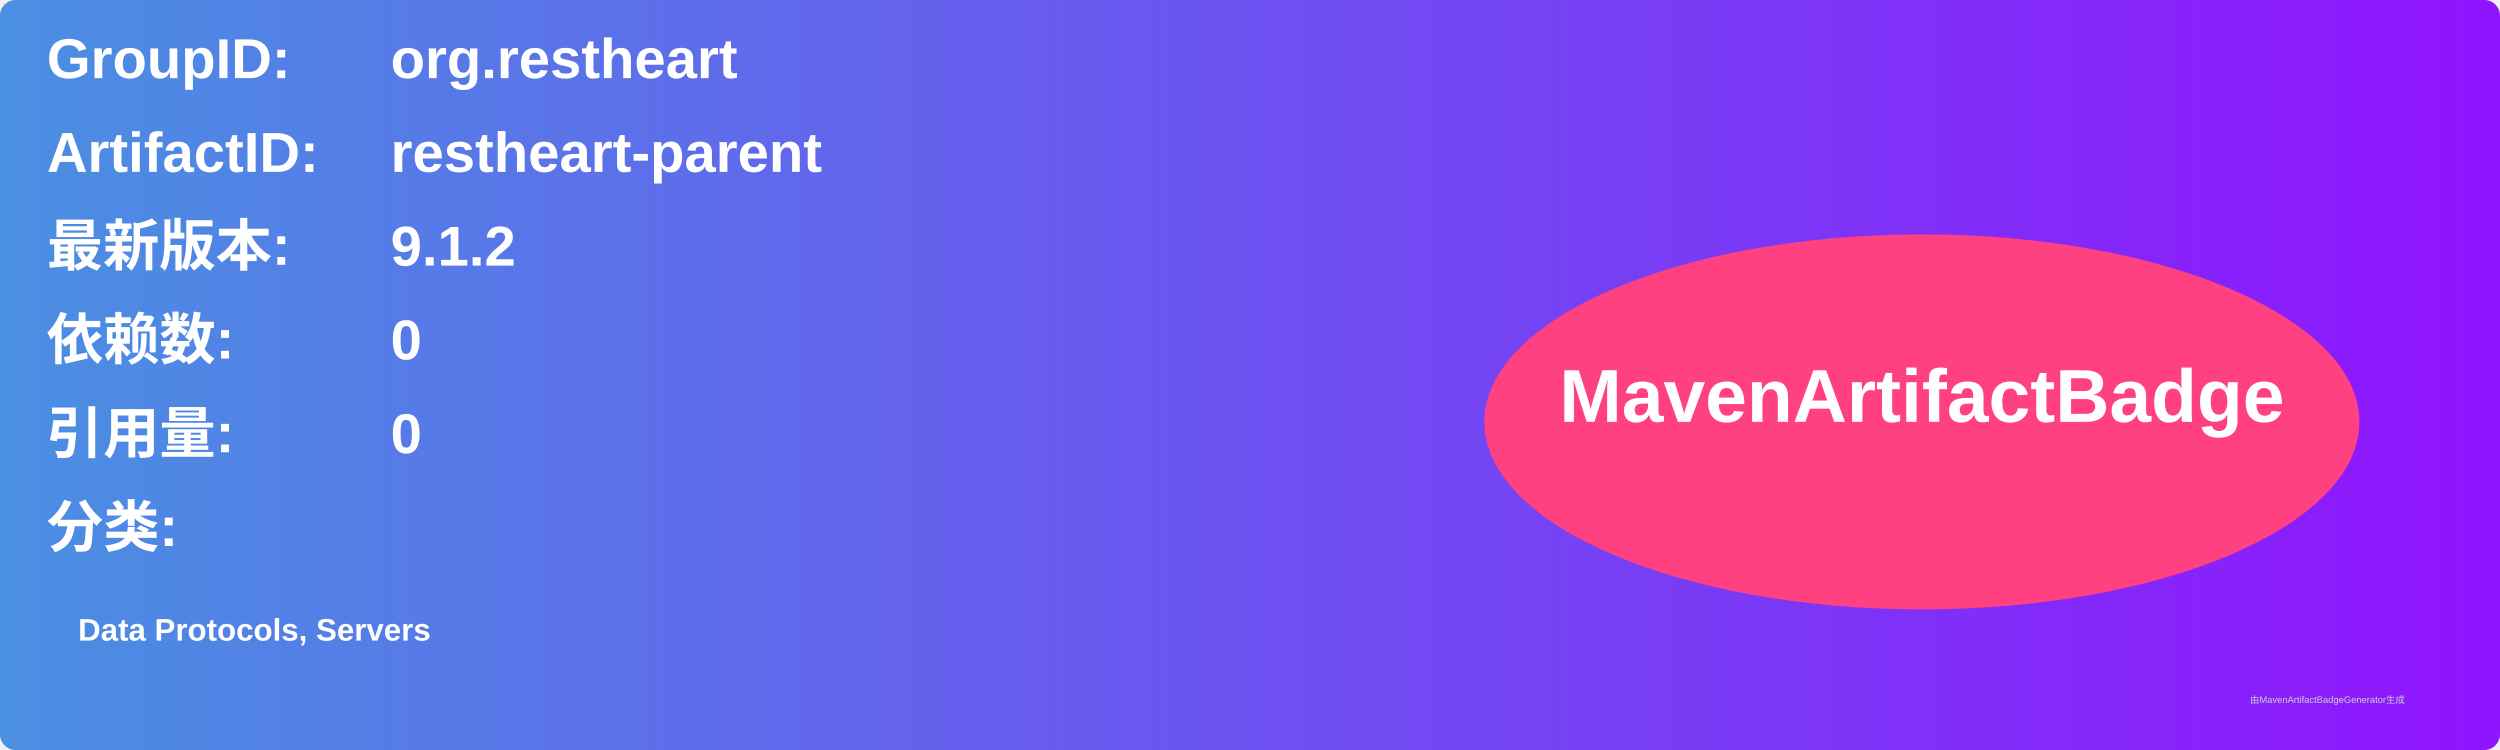
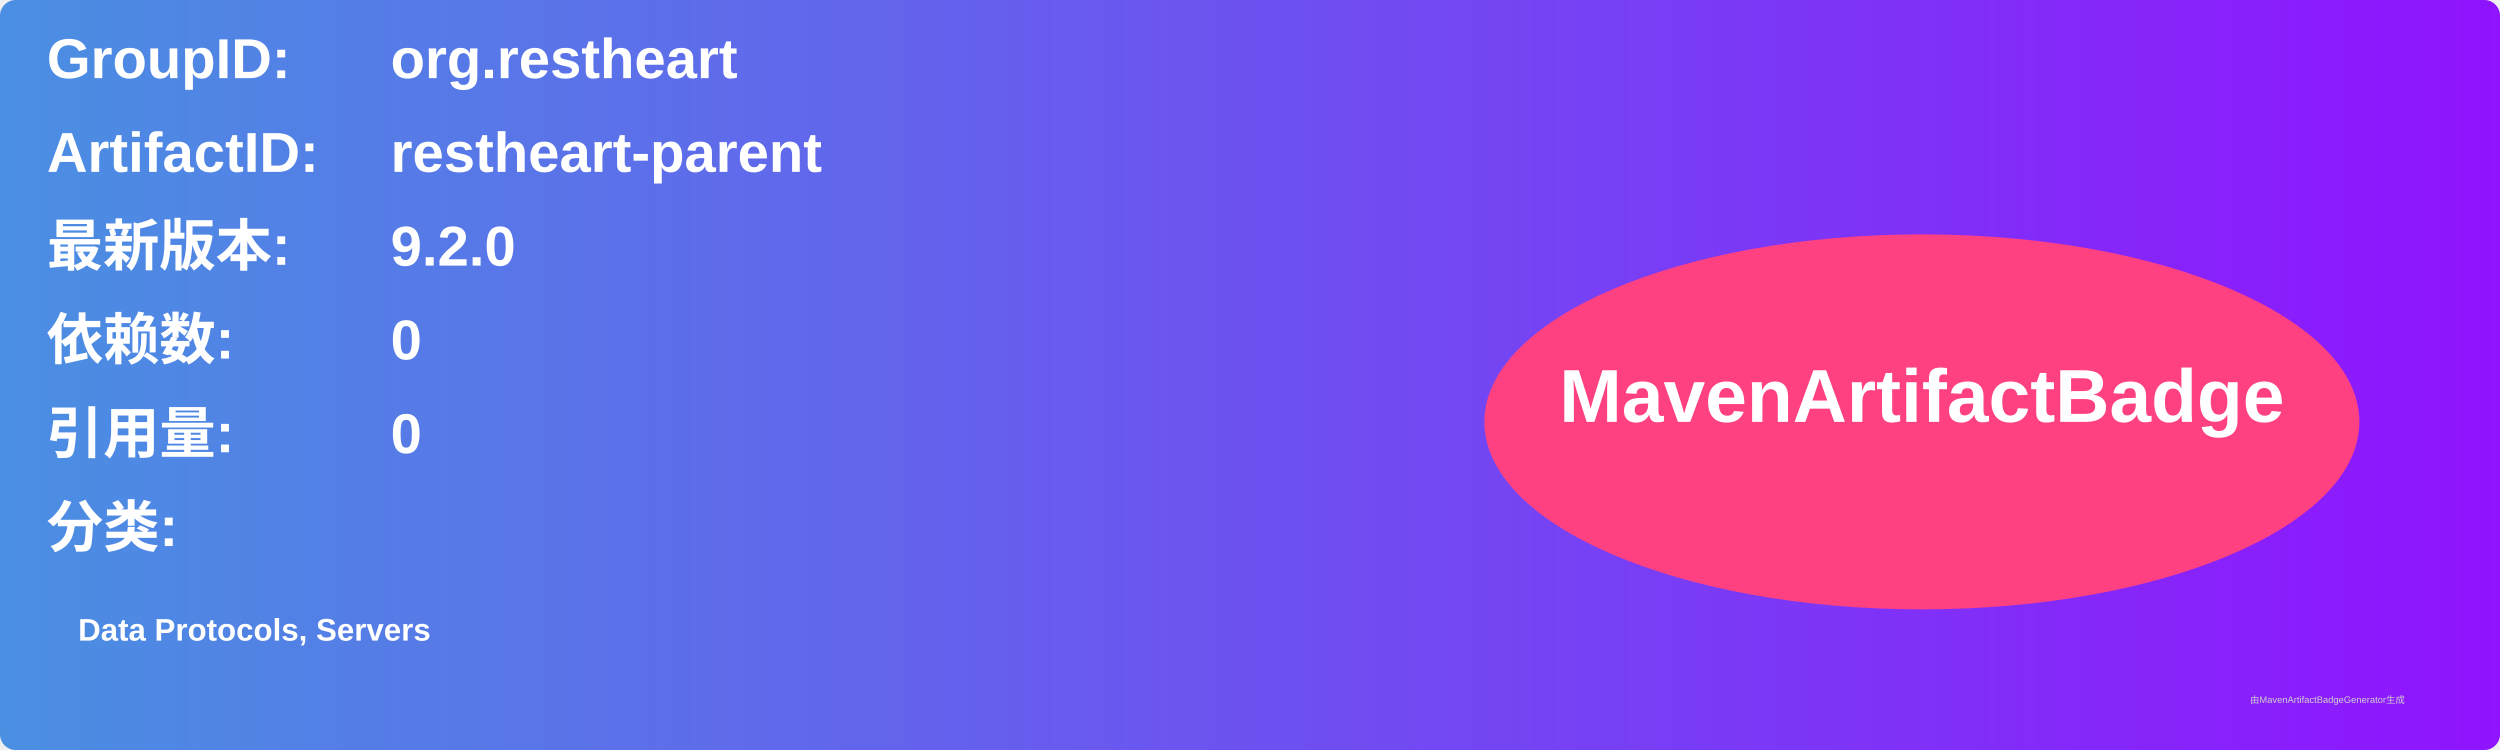
<svg xmlns="http://www.w3.org/2000/svg" width="800" height="240" viewBox="0 0 800 240">
  <linearGradient id="grad" x1="0%" y1="0%" x2="100%" y2="0%">
    <stop offset="0%" stop-color="#4a90e2" />
    <stop offset="100%" stop-color="#9013fe" />
  </linearGradient>
  <rect width="100%" height="100%" rx="5" ry="5" fill="url(#grad)" />
  <g transform="translate(15, 15)">
    <text x="0" y="10" font-family="Arial" font-size="18" fill="white" font-weight="bold" width="260">GroupID:</text>
    <text x="110" y="10" font-family="Arial" font-size="18" fill="white" font-weight="bold" width="460">org.restheart</text>
    <text x="0" y="40" font-family="Arial" font-size="18" fill="white" font-weight="bold" width="260">ArtifactID:</text>
    <text x="110" y="40" font-family="Arial" font-size="18" fill="white" font-weight="bold" width="460">restheart-parent</text>
    <text x="0" y="70" font-family="Arial" font-size="18" fill="white" font-weight="bold">最新版本:</text>
    <text x="110" y="70" font-family="Arial" font-size="18" fill="white" font-weight="bold">
-       <tspan font-weight="bold">9.1.2</tspan>
+       <tspan font-weight="bold">9.2.0</tspan>
    </text>
    <text x="0" y="100" font-family="Arial" font-size="18" fill="white" font-weight="bold">依赖数: </text>
    <text x="110" y="100" font-family="Arial" font-size="18" fill="white">
      <tspan font-weight="bold">0</tspan>
    </text>
    <text x="0" y="130" font-family="Arial" font-size="18" fill="white" font-weight="bold">引用量: </text>
    <text x="110" y="130" font-family="Arial" font-size="18" fill="white">
      <tspan font-weight="bold">0</tspan>
    </text>
    <text x="0" y="160" font-family="Arial" font-size="18" fill="white" font-weight="bold">分类:</text>
    <text x="10" y="190" font-family="Arial" font-size="10" fill="white">
      <tspan font-weight="bold">Data Protocols, Servers</tspan>
    </text>
    <ellipse cx="600" cy="120" rx="140" ry="60" fill="#ff4081" />
    <text x="600" y="120" text-anchor="middle" font-family="Arial" font-size="24" fill="white" font-weight="bold">MavenArtifactBadge</text>
  </g>
  <text x="720" y="225" font-family="Arial" font-size="3" fill="#d0d0d0">由MavenArtifactBadgeGenerator生成</text>
</svg>
